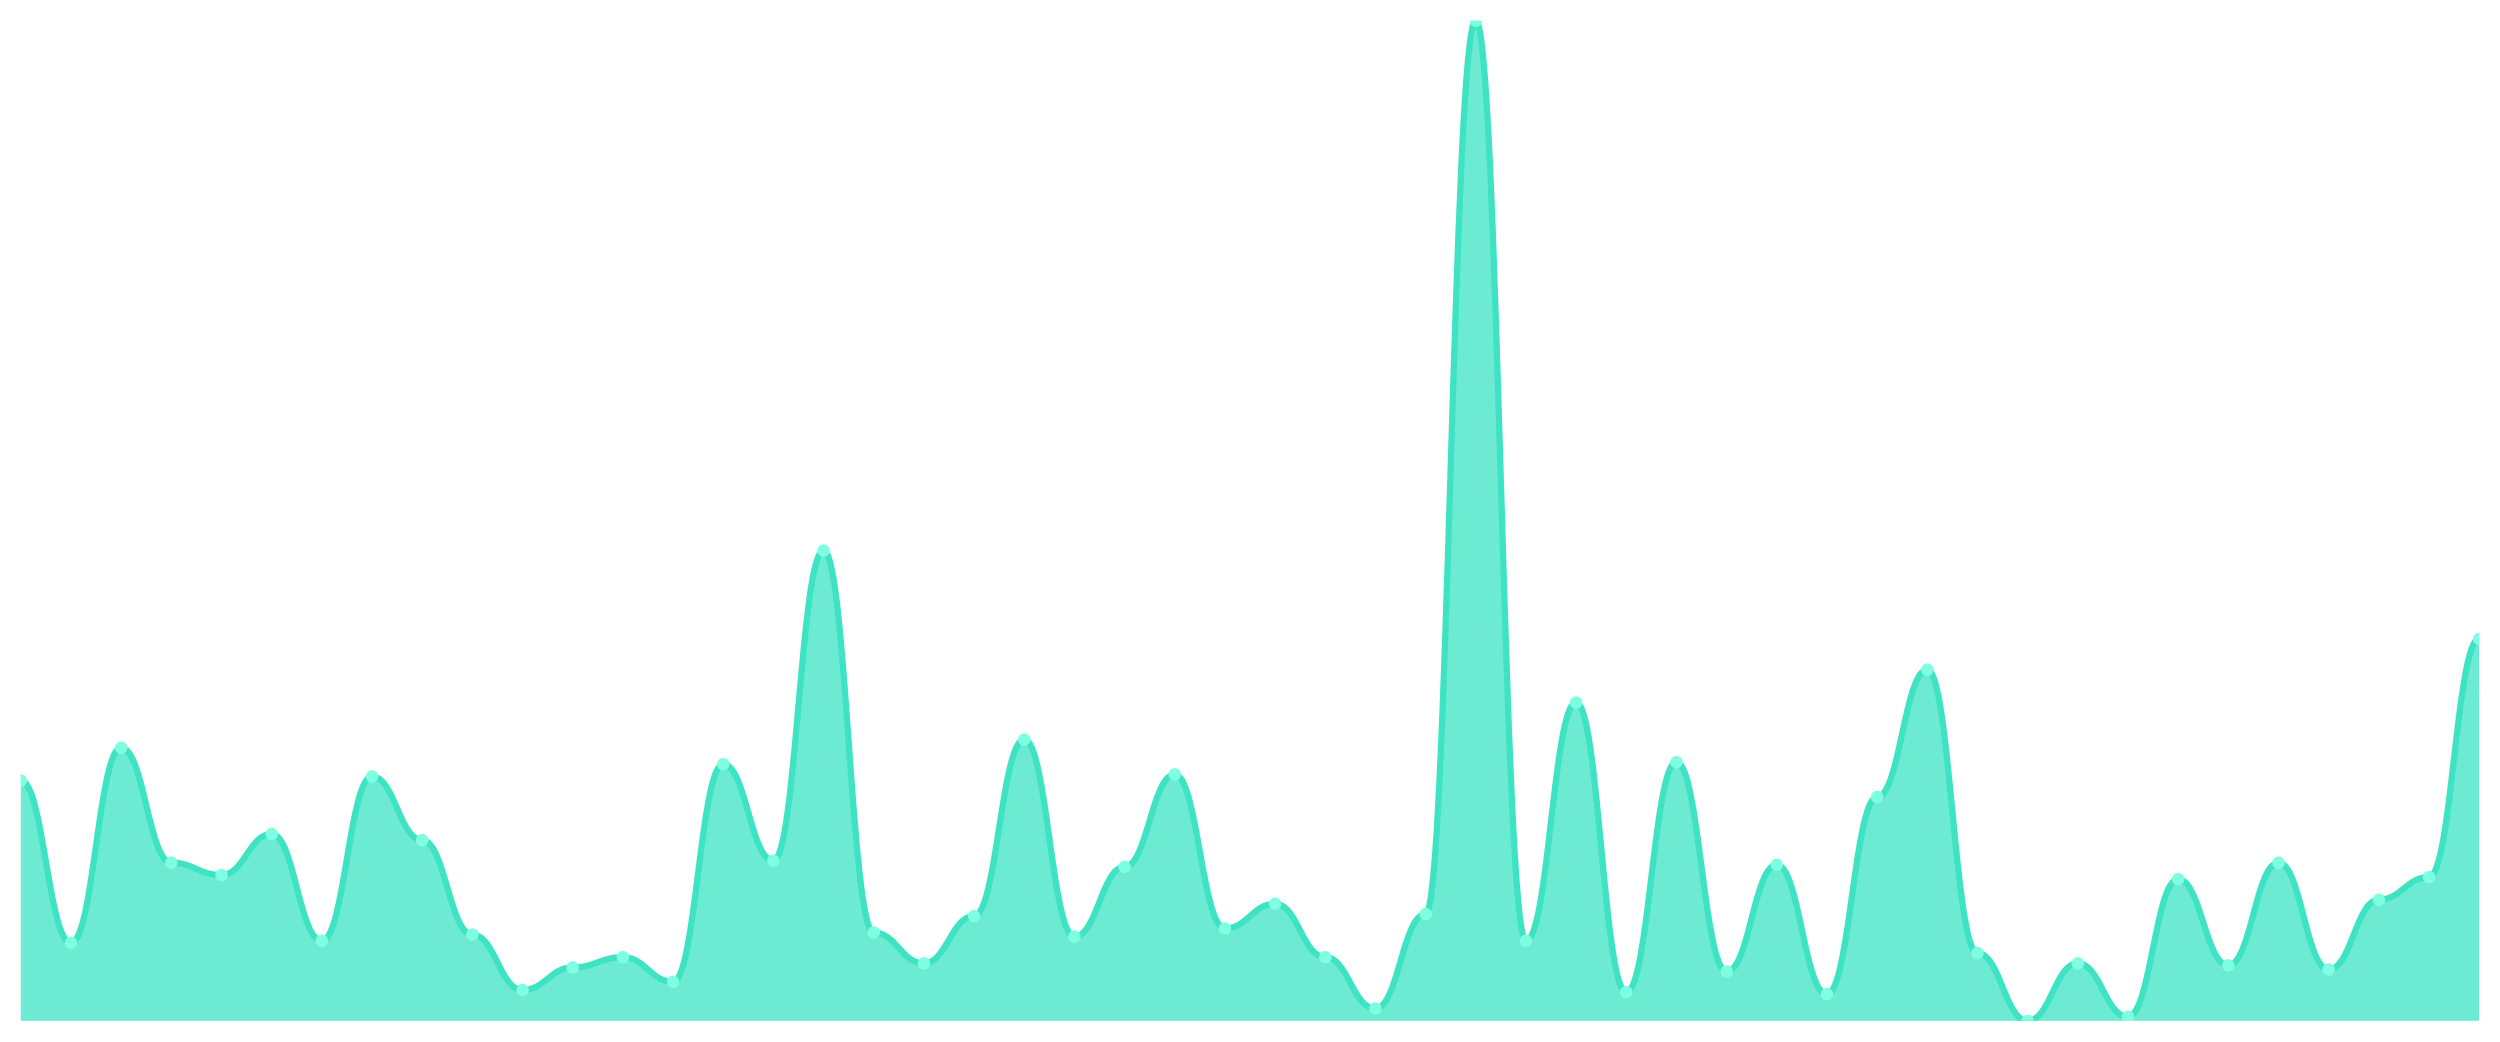
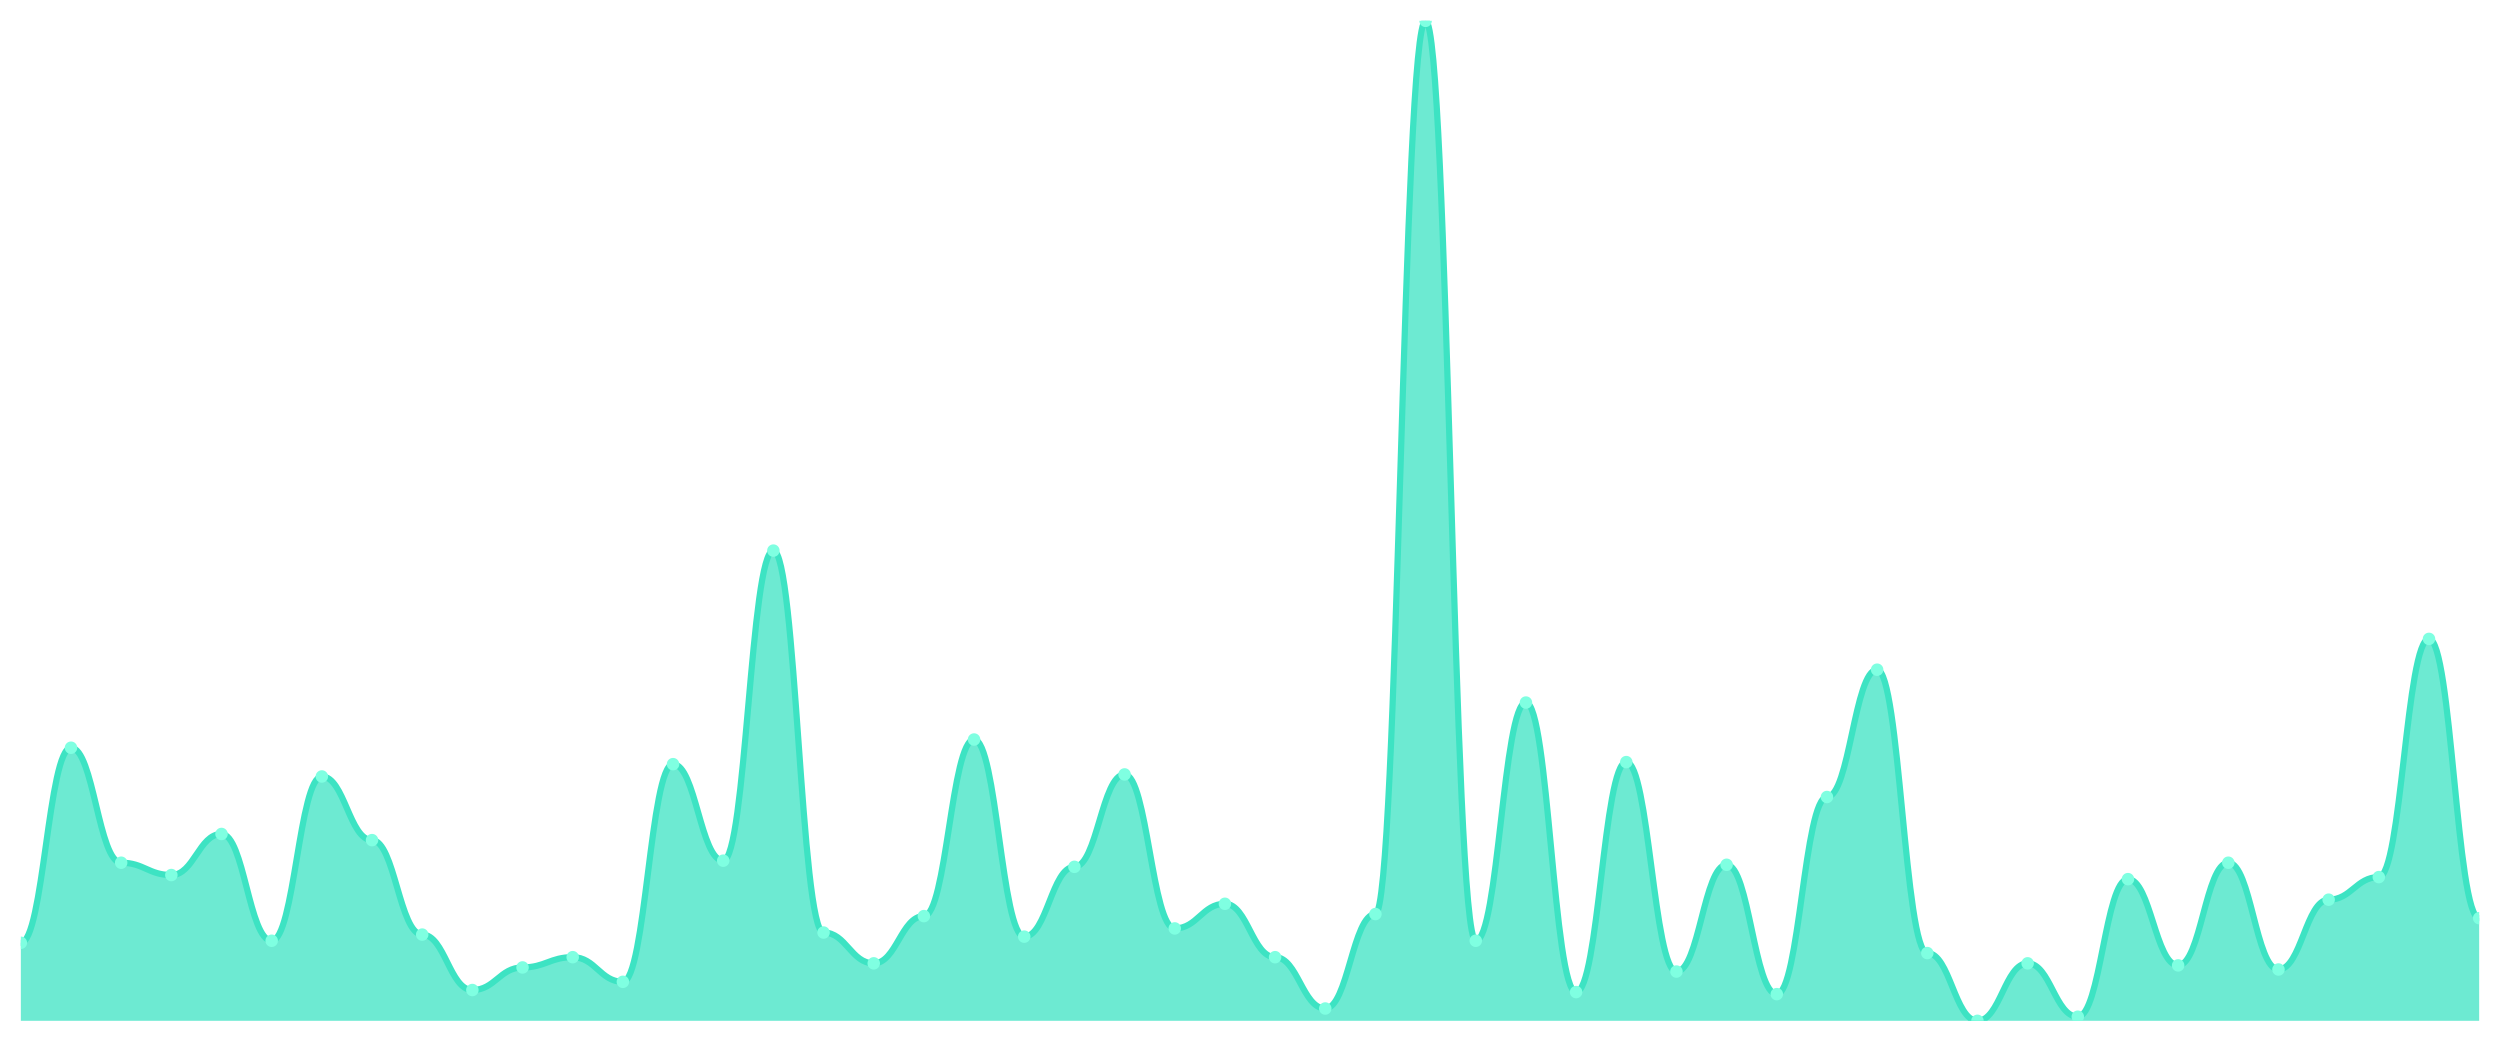
<svg xmlns="http://www.w3.org/2000/svg" viewBox="0 0 1200 500" width="1200" height="500">
  <defs>
    <clipPath id="c">
      <rect x="10" y="10" width="1180" height="480" />
    </clipPath>
  </defs>
  <rect width="1200" height="500" fill="none" />
  <g clip-path="url(#c)">
-     <path d="M 10,490 L 10,374.682 C 20.837,374.682 23.245,452.546 34.082,452.546 C 44.918,452.546 47.327,358.912 58.163,358.912 C 69,358.912 71.408,414.107 82.245,414.107 C 93.082,414.107 95.49,420.021 106.327,420.021 C 117.163,420.021 119.571,400.308 130.408,400.308 C 141.245,400.308 143.653,451.561 154.49,451.561 C 165.327,451.561 167.735,372.71 178.571,372.71 C 189.408,372.71 191.816,403.265 202.653,403.265 C 213.49,403.265 215.898,448.604 226.735,448.604 C 237.571,448.604 239.98,475.216 250.816,475.216 C 261.653,475.216 264.061,464.374 274.898,464.374 C 285.735,464.374 288.143,459.446 298.98,459.446 C 309.816,459.446 312.224,471.273 323.061,471.273 C 333.898,471.273 336.306,366.797 347.143,366.797 C 357.98,366.797 360.388,413.121 371.224,413.121 C 382.061,413.121 384.469,264.292 395.306,264.292 C 406.143,264.292 408.551,447.618 419.388,447.618 C 430.224,447.618 432.633,462.402 443.469,462.402 C 454.306,462.402 456.714,439.733 467.551,439.733 C 478.388,439.733 480.796,354.969 491.633,354.969 C 502.469,354.969 504.878,449.589 515.714,449.589 C 526.551,449.589 528.959,416.078 539.796,416.078 C 550.633,416.078 553.041,371.725 563.878,371.725 C 574.714,371.725 577.122,445.647 587.959,445.647 C 598.796,445.647 601.204,433.819 612.041,433.819 C 622.878,433.819 625.286,459.446 636.122,459.446 C 646.959,459.446 649.367,484.086 660.204,484.086 C 671.041,484.086 673.449,438.747 684.286,438.747 C 695.122,438.747 697.531,10 708.367,10 C 719.204,10 721.612,451.561 732.449,451.561 C 743.286,451.561 745.694,337.228 756.531,337.228 C 767.367,337.228 769.776,476.201 780.612,476.201 C 791.449,476.201 793.857,365.811 804.694,365.811 C 815.531,365.811 817.939,466.345 828.776,466.345 C 839.612,466.345 842.02,415.092 852.857,415.092 C 863.694,415.092 866.102,477.187 876.939,477.187 C 887.776,477.187 890.184,382.567 901.02,382.567 C 911.857,382.567 914.265,321.458 925.102,321.458 C 935.939,321.458 938.347,457.474 949.184,457.474 C 960.02,457.474 962.429,490 973.265,490 C 984.102,490 986.51,462.402 997.347,462.402 C 1008.184,462.402 1010.592,488.029 1021.429,488.029 C 1032.265,488.029 1034.673,421.992 1045.51,421.992 C 1056.347,421.992 1058.755,463.388 1069.592,463.388 C 1080.429,463.388 1082.837,414.107 1093.673,414.107 C 1104.51,414.107 1106.918,465.359 1117.755,465.359 C 1128.592,465.359 1131,431.848 1141.837,431.848 C 1152.673,431.848 1155.082,421.006 1165.918,421.006 C 1176.755,421.006 1179.163,306.674 1190,306.674 L 1190,490 Z" fill="rgba(61,227,195,0.75)" />
-     <path d="M 10,374.682 C 20.837,374.682 23.245,452.546 34.082,452.546 C 44.918,452.546 47.327,358.912 58.163,358.912 C 69,358.912 71.408,414.107 82.245,414.107 C 93.082,414.107 95.49,420.021 106.327,420.021 C 117.163,420.021 119.571,400.308 130.408,400.308 C 141.245,400.308 143.653,451.561 154.49,451.561 C 165.327,451.561 167.735,372.71 178.571,372.71 C 189.408,372.71 191.816,403.265 202.653,403.265 C 213.49,403.265 215.898,448.604 226.735,448.604 C 237.571,448.604 239.98,475.216 250.816,475.216 C 261.653,475.216 264.061,464.374 274.898,464.374 C 285.735,464.374 288.143,459.446 298.98,459.446 C 309.816,459.446 312.224,471.273 323.061,471.273 C 333.898,471.273 336.306,366.797 347.143,366.797 C 357.98,366.797 360.388,413.121 371.224,413.121 C 382.061,413.121 384.469,264.292 395.306,264.292 C 406.143,264.292 408.551,447.618 419.388,447.618 C 430.224,447.618 432.633,462.402 443.469,462.402 C 454.306,462.402 456.714,439.733 467.551,439.733 C 478.388,439.733 480.796,354.969 491.633,354.969 C 502.469,354.969 504.878,449.589 515.714,449.589 C 526.551,449.589 528.959,416.078 539.796,416.078 C 550.633,416.078 553.041,371.725 563.878,371.725 C 574.714,371.725 577.122,445.647 587.959,445.647 C 598.796,445.647 601.204,433.819 612.041,433.819 C 622.878,433.819 625.286,459.446 636.122,459.446 C 646.959,459.446 649.367,484.086 660.204,484.086 C 671.041,484.086 673.449,438.747 684.286,438.747 C 695.122,438.747 697.531,10 708.367,10 C 719.204,10 721.612,451.561 732.449,451.561 C 743.286,451.561 745.694,337.228 756.531,337.228 C 767.367,337.228 769.776,476.201 780.612,476.201 C 791.449,476.201 793.857,365.811 804.694,365.811 C 815.531,365.811 817.939,466.345 828.776,466.345 C 839.612,466.345 842.02,415.092 852.857,415.092 C 863.694,415.092 866.102,477.187 876.939,477.187 C 887.776,477.187 890.184,382.567 901.02,382.567 C 911.857,382.567 914.265,321.458 925.102,321.458 C 935.939,321.458 938.347,457.474 949.184,457.474 C 960.02,457.474 962.429,490 973.265,490 C 984.102,490 986.51,462.402 997.347,462.402 C 1008.184,462.402 1010.592,488.029 1021.429,488.029 C 1032.265,488.029 1034.673,421.992 1045.51,421.992 C 1056.347,421.992 1058.755,463.388 1069.592,463.388 C 1080.429,463.388 1082.837,414.107 1093.673,414.107 C 1104.51,414.107 1106.918,465.359 1117.755,465.359 C 1128.592,465.359 1131,431.848 1141.837,431.848 C 1152.673,431.848 1155.082,421.006 1165.918,421.006 C 1176.755,421.006 1179.163,306.674 1190,306.674" fill="none" stroke="#3de3c3" stroke-width="3" stroke-linecap="round" stroke-linejoin="round" />
-     <circle cx="10" cy="374.682" r="3" fill="#7fffe1" />
-     <circle cx="34.082" cy="452.546" r="3" fill="#7fffe1" />
-     <circle cx="58.163" cy="358.912" r="3" fill="#7fffe1" />
-     <circle cx="82.245" cy="414.107" r="3" fill="#7fffe1" />
-     <circle cx="106.327" cy="420.021" r="3" fill="#7fffe1" />
-     <circle cx="130.408" cy="400.308" r="3" fill="#7fffe1" />
-     <circle cx="154.49" cy="451.561" r="3" fill="#7fffe1" />
-     <circle cx="178.571" cy="372.71" r="3" fill="#7fffe1" />
-     <circle cx="202.653" cy="403.265" r="3" fill="#7fffe1" />
-     <circle cx="226.735" cy="448.604" r="3" fill="#7fffe1" />
-     <circle cx="250.816" cy="475.216" r="3" fill="#7fffe1" />
-     <circle cx="274.898" cy="464.374" r="3" fill="#7fffe1" />
-     <circle cx="298.98" cy="459.446" r="3" fill="#7fffe1" />
-     <circle cx="323.061" cy="471.273" r="3" fill="#7fffe1" />
-     <circle cx="347.143" cy="366.797" r="3" fill="#7fffe1" />
-     <circle cx="371.224" cy="413.121" r="3" fill="#7fffe1" />
-     <circle cx="395.306" cy="264.292" r="3" fill="#7fffe1" />
-     <circle cx="419.388" cy="447.618" r="3" fill="#7fffe1" />
-     <circle cx="443.469" cy="462.402" r="3" fill="#7fffe1" />
-     <circle cx="467.551" cy="439.733" r="3" fill="#7fffe1" />
-     <circle cx="491.633" cy="354.969" r="3" fill="#7fffe1" />
-     <circle cx="515.714" cy="449.589" r="3" fill="#7fffe1" />
-     <circle cx="539.796" cy="416.078" r="3" fill="#7fffe1" />
-     <circle cx="563.878" cy="371.725" r="3" fill="#7fffe1" />
-     <circle cx="587.959" cy="445.647" r="3" fill="#7fffe1" />
-     <circle cx="612.041" cy="433.819" r="3" fill="#7fffe1" />
-     <circle cx="636.122" cy="459.446" r="3" fill="#7fffe1" />
-     <circle cx="660.204" cy="484.086" r="3" fill="#7fffe1" />
-     <circle cx="684.286" cy="438.747" r="3" fill="#7fffe1" />
-     <circle cx="708.367" cy="10" r="3" fill="#7fffe1" />
-     <circle cx="732.449" cy="451.561" r="3" fill="#7fffe1" />
-     <circle cx="756.531" cy="337.228" r="3" fill="#7fffe1" />
-     <circle cx="780.612" cy="476.201" r="3" fill="#7fffe1" />
-     <circle cx="804.694" cy="365.811" r="3" fill="#7fffe1" />
-     <circle cx="828.776" cy="466.345" r="3" fill="#7fffe1" />
-     <circle cx="852.857" cy="415.092" r="3" fill="#7fffe1" />
-     <circle cx="876.939" cy="477.187" r="3" fill="#7fffe1" />
-     <circle cx="901.02" cy="382.567" r="3" fill="#7fffe1" />
-     <circle cx="925.102" cy="321.458" r="3" fill="#7fffe1" />
-     <circle cx="949.184" cy="457.474" r="3" fill="#7fffe1" />
-     <circle cx="973.265" cy="490" r="3" fill="#7fffe1" />
-     <circle cx="997.347" cy="462.402" r="3" fill="#7fffe1" />
-     <circle cx="1021.429" cy="488.029" r="3" fill="#7fffe1" />
-     <circle cx="1045.51" cy="421.992" r="3" fill="#7fffe1" />
-     <circle cx="1069.592" cy="463.388" r="3" fill="#7fffe1" />
-     <circle cx="1093.673" cy="414.107" r="3" fill="#7fffe1" />
-     <circle cx="1117.755" cy="465.359" r="3" fill="#7fffe1" />
-     <circle cx="1141.837" cy="431.848" r="3" fill="#7fffe1" />
-     <circle cx="1165.918" cy="421.006" r="3" fill="#7fffe1" />
-     <circle cx="1190" cy="306.674" r="3" fill="#7fffe1" />
+     <path d="M 10,490 L 10,452.546 C 20.837,452.546 23.245,358.912 34.082,358.912 C 44.918,358.912 47.327,414.107 58.163,414.107 C 69,414.107 71.408,420.021 82.245,420.021 C 93.082,420.021 95.49,400.308 106.327,400.308 C 117.163,400.308 119.571,451.561 130.408,451.561 C 141.245,451.561 143.653,372.71 154.49,372.71 C 165.327,372.71 167.735,403.265 178.571,403.265 C 189.408,403.265 191.816,448.604 202.653,448.604 C 213.49,448.604 215.898,475.216 226.735,475.216 C 237.571,475.216 239.98,464.374 250.816,464.374 C 261.653,464.374 264.061,459.446 274.898,459.446 C 285.735,459.446 288.143,471.273 298.98,471.273 C 309.816,471.273 312.224,366.797 323.061,366.797 C 333.898,366.797 336.306,413.121 347.143,413.121 C 357.98,413.121 360.388,264.292 371.224,264.292 C 382.061,264.292 384.469,447.618 395.306,447.618 C 406.143,447.618 408.551,462.402 419.388,462.402 C 430.224,462.402 432.633,439.733 443.469,439.733 C 454.306,439.733 456.714,354.969 467.551,354.969 C 478.388,354.969 480.796,449.589 491.633,449.589 C 502.469,449.589 504.878,416.078 515.714,416.078 C 526.551,416.078 528.959,371.725 539.796,371.725 C 550.633,371.725 553.041,445.647 563.878,445.647 C 574.714,445.647 577.122,433.819 587.959,433.819 C 598.796,433.819 601.204,459.446 612.041,459.446 C 622.878,459.446 625.286,484.086 636.122,484.086 C 646.959,484.086 649.367,438.747 660.204,438.747 C 671.041,438.747 673.449,10 684.286,10 C 695.122,10 697.531,451.561 708.367,451.561 C 719.204,451.561 721.612,337.228 732.449,337.228 C 743.286,337.228 745.694,476.201 756.531,476.201 C 767.367,476.201 769.776,365.811 780.612,365.811 C 791.449,365.811 793.857,466.345 804.694,466.345 C 815.531,466.345 817.939,415.092 828.776,415.092 C 839.612,415.092 842.02,477.187 852.857,477.187 C 863.694,477.187 866.102,382.567 876.939,382.567 C 887.776,382.567 890.184,321.458 901.02,321.458 C 911.857,321.458 914.265,457.474 925.102,457.474 C 935.939,457.474 938.347,490 949.184,490 C 960.02,490 962.429,462.402 973.265,462.402 C 984.102,462.402 986.51,488.029 997.347,488.029 C 1008.184,488.029 1010.592,421.992 1021.429,421.992 C 1032.265,421.992 1034.673,463.388 1045.51,463.388 C 1056.347,463.388 1058.755,414.107 1069.592,414.107 C 1080.429,414.107 1082.837,465.359 1093.673,465.359 C 1104.51,465.359 1106.918,431.848 1117.755,431.848 C 1128.592,431.848 1131,421.006 1141.837,421.006 C 1152.673,421.006 1155.082,306.674 1165.918,306.674 C 1176.755,306.674 1179.163,440.719 1190,440.719 L 1190,490 Z" fill="rgba(61,227,195,0.75)" />
+     <path d="M 10,452.546 C 20.837,452.546 23.245,358.912 34.082,358.912 C 44.918,358.912 47.327,414.107 58.163,414.107 C 69,414.107 71.408,420.021 82.245,420.021 C 93.082,420.021 95.49,400.308 106.327,400.308 C 117.163,400.308 119.571,451.561 130.408,451.561 C 141.245,451.561 143.653,372.71 154.49,372.71 C 165.327,372.71 167.735,403.265 178.571,403.265 C 189.408,403.265 191.816,448.604 202.653,448.604 C 213.49,448.604 215.898,475.216 226.735,475.216 C 237.571,475.216 239.98,464.374 250.816,464.374 C 261.653,464.374 264.061,459.446 274.898,459.446 C 285.735,459.446 288.143,471.273 298.98,471.273 C 309.816,471.273 312.224,366.797 323.061,366.797 C 333.898,366.797 336.306,413.121 347.143,413.121 C 357.98,413.121 360.388,264.292 371.224,264.292 C 382.061,264.292 384.469,447.618 395.306,447.618 C 406.143,447.618 408.551,462.402 419.388,462.402 C 430.224,462.402 432.633,439.733 443.469,439.733 C 454.306,439.733 456.714,354.969 467.551,354.969 C 478.388,354.969 480.796,449.589 491.633,449.589 C 502.469,449.589 504.878,416.078 515.714,416.078 C 526.551,416.078 528.959,371.725 539.796,371.725 C 550.633,371.725 553.041,445.647 563.878,445.647 C 574.714,445.647 577.122,433.819 587.959,433.819 C 598.796,433.819 601.204,459.446 612.041,459.446 C 622.878,459.446 625.286,484.086 636.122,484.086 C 646.959,484.086 649.367,438.747 660.204,438.747 C 671.041,438.747 673.449,10 684.286,10 C 695.122,10 697.531,451.561 708.367,451.561 C 719.204,451.561 721.612,337.228 732.449,337.228 C 743.286,337.228 745.694,476.201 756.531,476.201 C 767.367,476.201 769.776,365.811 780.612,365.811 C 791.449,365.811 793.857,466.345 804.694,466.345 C 815.531,466.345 817.939,415.092 828.776,415.092 C 839.612,415.092 842.02,477.187 852.857,477.187 C 863.694,477.187 866.102,382.567 876.939,382.567 C 887.776,382.567 890.184,321.458 901.02,321.458 C 911.857,321.458 914.265,457.474 925.102,457.474 C 935.939,457.474 938.347,490 949.184,490 C 960.02,490 962.429,462.402 973.265,462.402 C 984.102,462.402 986.51,488.029 997.347,488.029 C 1008.184,488.029 1010.592,421.992 1021.429,421.992 C 1032.265,421.992 1034.673,463.388 1045.51,463.388 C 1056.347,463.388 1058.755,414.107 1069.592,414.107 C 1080.429,414.107 1082.837,465.359 1093.673,465.359 C 1104.51,465.359 1106.918,431.848 1117.755,431.848 C 1128.592,431.848 1131,421.006 1141.837,421.006 C 1152.673,421.006 1155.082,306.674 1165.918,306.674 C 1176.755,306.674 1179.163,440.719 1190,440.719" fill="none" stroke="#3de3c3" stroke-width="3" stroke-linecap="round" stroke-linejoin="round" />
+     <circle cx="10" cy="452.546" r="3" fill="#7fffe1" />
+     <circle cx="34.082" cy="358.912" r="3" fill="#7fffe1" />
+     <circle cx="58.163" cy="414.107" r="3" fill="#7fffe1" />
+     <circle cx="82.245" cy="420.021" r="3" fill="#7fffe1" />
+     <circle cx="106.327" cy="400.308" r="3" fill="#7fffe1" />
+     <circle cx="130.408" cy="451.561" r="3" fill="#7fffe1" />
+     <circle cx="154.49" cy="372.71" r="3" fill="#7fffe1" />
+     <circle cx="178.571" cy="403.265" r="3" fill="#7fffe1" />
+     <circle cx="202.653" cy="448.604" r="3" fill="#7fffe1" />
+     <circle cx="226.735" cy="475.216" r="3" fill="#7fffe1" />
+     <circle cx="250.816" cy="464.374" r="3" fill="#7fffe1" />
+     <circle cx="274.898" cy="459.446" r="3" fill="#7fffe1" />
+     <circle cx="298.98" cy="471.273" r="3" fill="#7fffe1" />
+     <circle cx="323.061" cy="366.797" r="3" fill="#7fffe1" />
+     <circle cx="347.143" cy="413.121" r="3" fill="#7fffe1" />
+     <circle cx="371.224" cy="264.292" r="3" fill="#7fffe1" />
+     <circle cx="395.306" cy="447.618" r="3" fill="#7fffe1" />
+     <circle cx="419.388" cy="462.402" r="3" fill="#7fffe1" />
+     <circle cx="443.469" cy="439.733" r="3" fill="#7fffe1" />
+     <circle cx="467.551" cy="354.969" r="3" fill="#7fffe1" />
+     <circle cx="491.633" cy="449.589" r="3" fill="#7fffe1" />
+     <circle cx="515.714" cy="416.078" r="3" fill="#7fffe1" />
+     <circle cx="539.796" cy="371.725" r="3" fill="#7fffe1" />
+     <circle cx="563.878" cy="445.647" r="3" fill="#7fffe1" />
+     <circle cx="587.959" cy="433.819" r="3" fill="#7fffe1" />
+     <circle cx="612.041" cy="459.446" r="3" fill="#7fffe1" />
+     <circle cx="636.122" cy="484.086" r="3" fill="#7fffe1" />
+     <circle cx="660.204" cy="438.747" r="3" fill="#7fffe1" />
+     <circle cx="684.286" cy="10" r="3" fill="#7fffe1" />
+     <circle cx="708.367" cy="451.561" r="3" fill="#7fffe1" />
+     <circle cx="732.449" cy="337.228" r="3" fill="#7fffe1" />
+     <circle cx="756.531" cy="476.201" r="3" fill="#7fffe1" />
+     <circle cx="780.612" cy="365.811" r="3" fill="#7fffe1" />
+     <circle cx="804.694" cy="466.345" r="3" fill="#7fffe1" />
+     <circle cx="828.776" cy="415.092" r="3" fill="#7fffe1" />
+     <circle cx="852.857" cy="477.187" r="3" fill="#7fffe1" />
+     <circle cx="876.939" cy="382.567" r="3" fill="#7fffe1" />
+     <circle cx="901.02" cy="321.458" r="3" fill="#7fffe1" />
+     <circle cx="925.102" cy="457.474" r="3" fill="#7fffe1" />
+     <circle cx="949.184" cy="490" r="3" fill="#7fffe1" />
+     <circle cx="973.265" cy="462.402" r="3" fill="#7fffe1" />
+     <circle cx="997.347" cy="488.029" r="3" fill="#7fffe1" />
+     <circle cx="1021.429" cy="421.992" r="3" fill="#7fffe1" />
+     <circle cx="1045.51" cy="463.388" r="3" fill="#7fffe1" />
+     <circle cx="1069.592" cy="414.107" r="3" fill="#7fffe1" />
+     <circle cx="1093.673" cy="465.359" r="3" fill="#7fffe1" />
+     <circle cx="1117.755" cy="431.848" r="3" fill="#7fffe1" />
+     <circle cx="1141.837" cy="421.006" r="3" fill="#7fffe1" />
+     <circle cx="1165.918" cy="306.674" r="3" fill="#7fffe1" />
+     <circle cx="1190" cy="440.719" r="3" fill="#7fffe1" />
  </g>
</svg>
